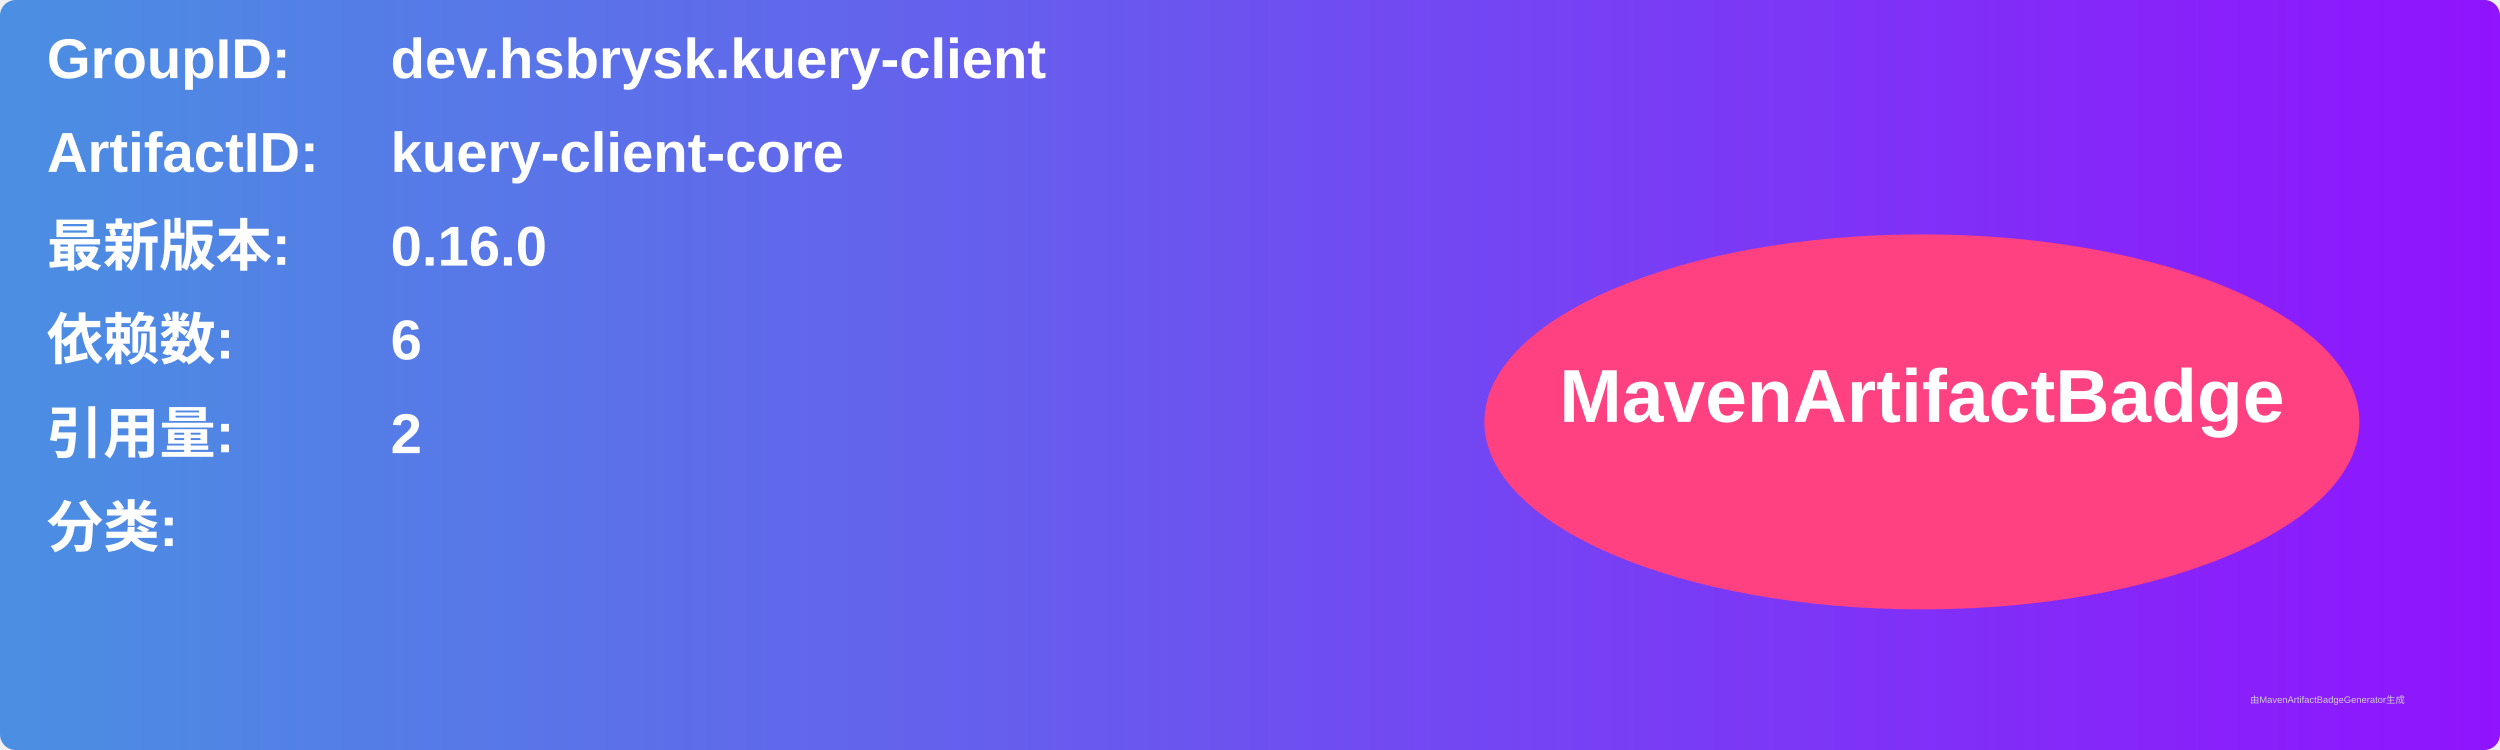
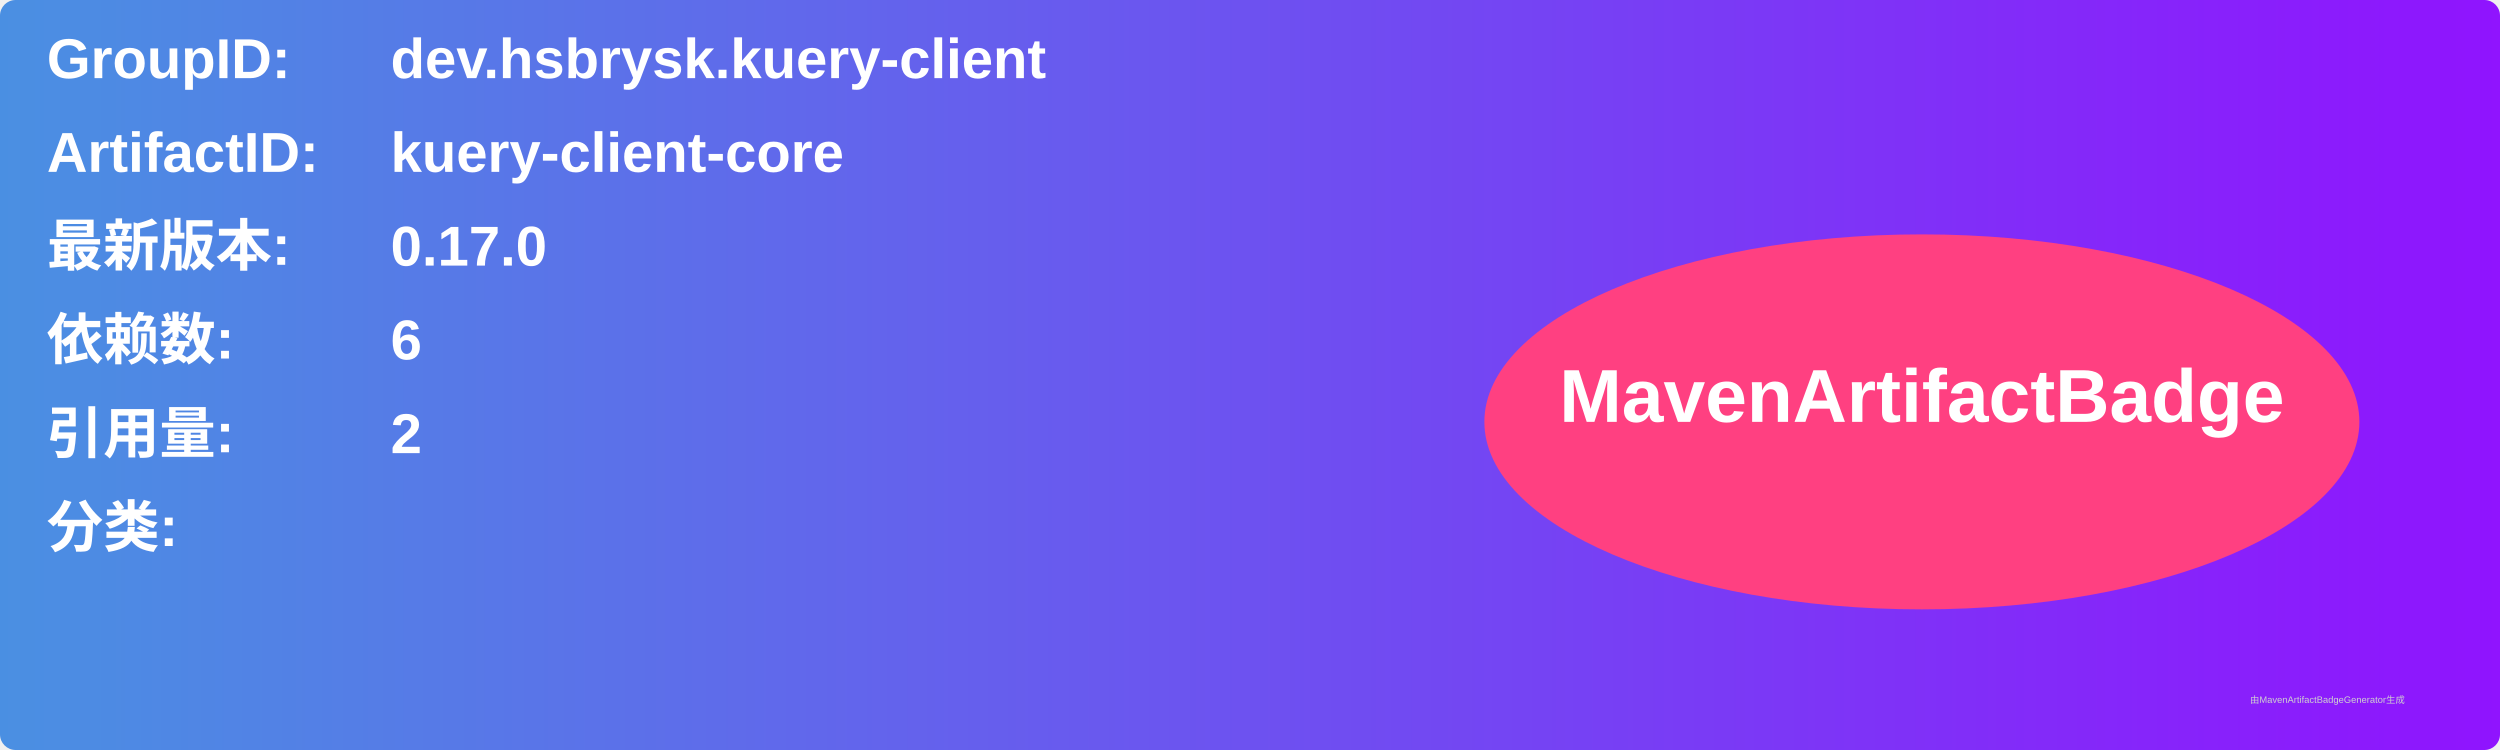
<svg xmlns="http://www.w3.org/2000/svg" width="800" height="240" viewBox="0 0 800 240">
  <linearGradient id="grad" x1="0%" y1="0%" x2="100%" y2="0%">
    <stop offset="0%" stop-color="#4a90e2" />
    <stop offset="100%" stop-color="#9013fe" />
  </linearGradient>
  <rect width="100%" height="100%" rx="5" ry="5" fill="url(#grad)" />
  <g transform="translate(15, 15)">
    <text x="0" y="10" font-family="Arial" font-size="18" fill="white" font-weight="bold" width="260">GroupID:</text>
    <text x="110" y="10" font-family="Arial" font-size="18" fill="white" font-weight="bold" width="460">dev.hsbrysk.kuery-client</text>
    <text x="0" y="40" font-family="Arial" font-size="18" fill="white" font-weight="bold" width="260">ArtifactID:</text>
    <text x="110" y="40" font-family="Arial" font-size="18" fill="white" font-weight="bold" width="460">kuery-client-core</text>
    <text x="0" y="70" font-family="Arial" font-size="18" fill="white" font-weight="bold">最新版本:</text>
    <text x="110" y="70" font-family="Arial" font-size="18" fill="white" font-weight="bold">
-       <tspan font-weight="bold">0.16.0</tspan>
+       <tspan font-weight="bold">0.17.0</tspan>
    </text>
    <text x="0" y="100" font-family="Arial" font-size="18" fill="white" font-weight="bold">依赖数: </text>
    <text x="110" y="100" font-family="Arial" font-size="18" fill="white">
      <tspan font-weight="bold">6</tspan>
    </text>
    <text x="0" y="130" font-family="Arial" font-size="18" fill="white" font-weight="bold">引用量: </text>
    <text x="110" y="130" font-family="Arial" font-size="18" fill="white">
      <tspan font-weight="bold">2</tspan>
    </text>
    <text x="0" y="160" font-family="Arial" font-size="18" fill="white" font-weight="bold">分类:</text>
    <text x="10" y="190" font-family="Arial" font-size="10" fill="white">
      <tspan font-weight="bold" />
    </text>
    <ellipse cx="600" cy="120" rx="140" ry="60" fill="#ff4081" />
    <text x="600" y="120" text-anchor="middle" font-family="Arial" font-size="24" fill="white" font-weight="bold">MavenArtifactBadge</text>
  </g>
  <text x="720" y="225" font-family="Arial" font-size="3" fill="#d0d0d0">由MavenArtifactBadgeGenerator生成</text>
</svg>
